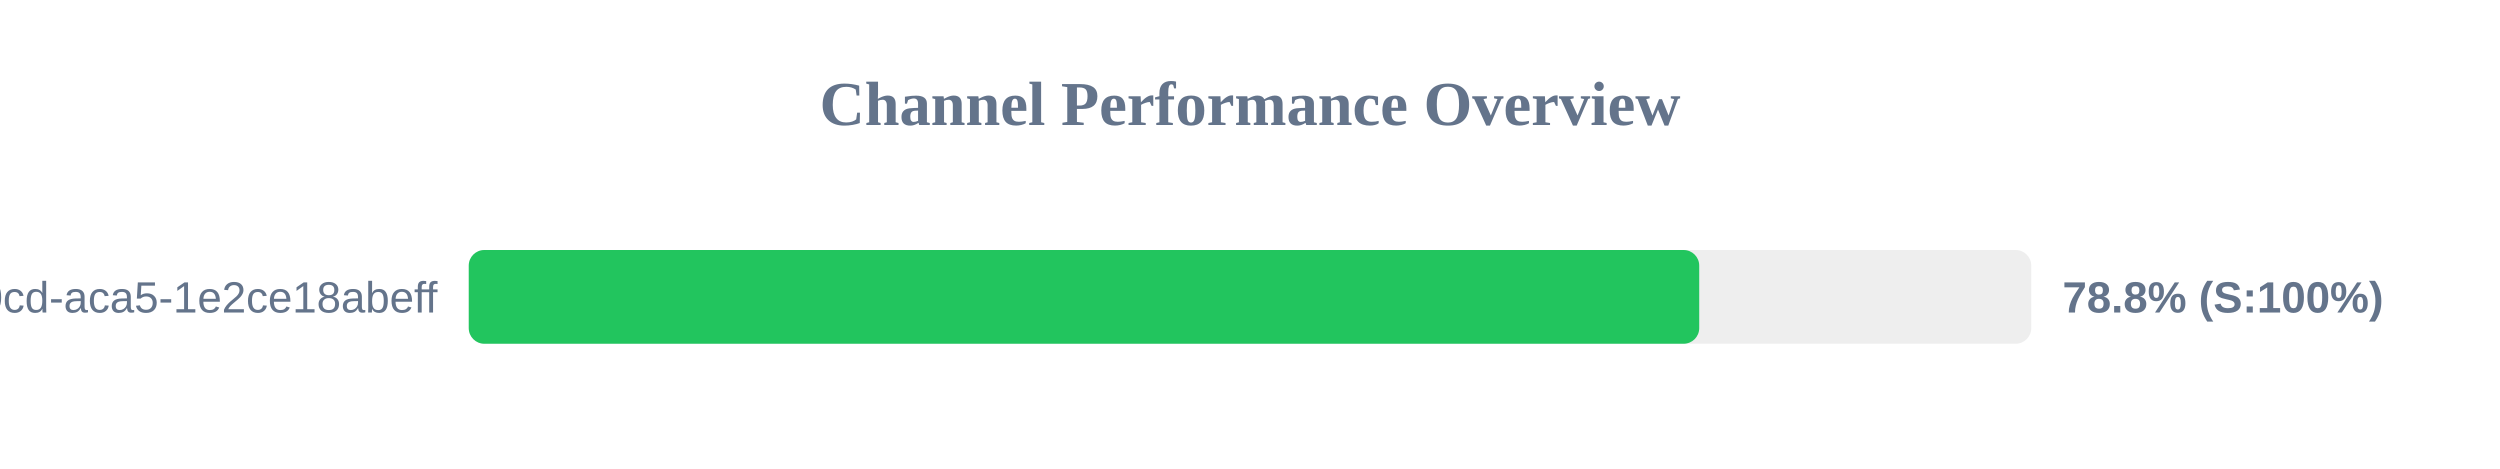
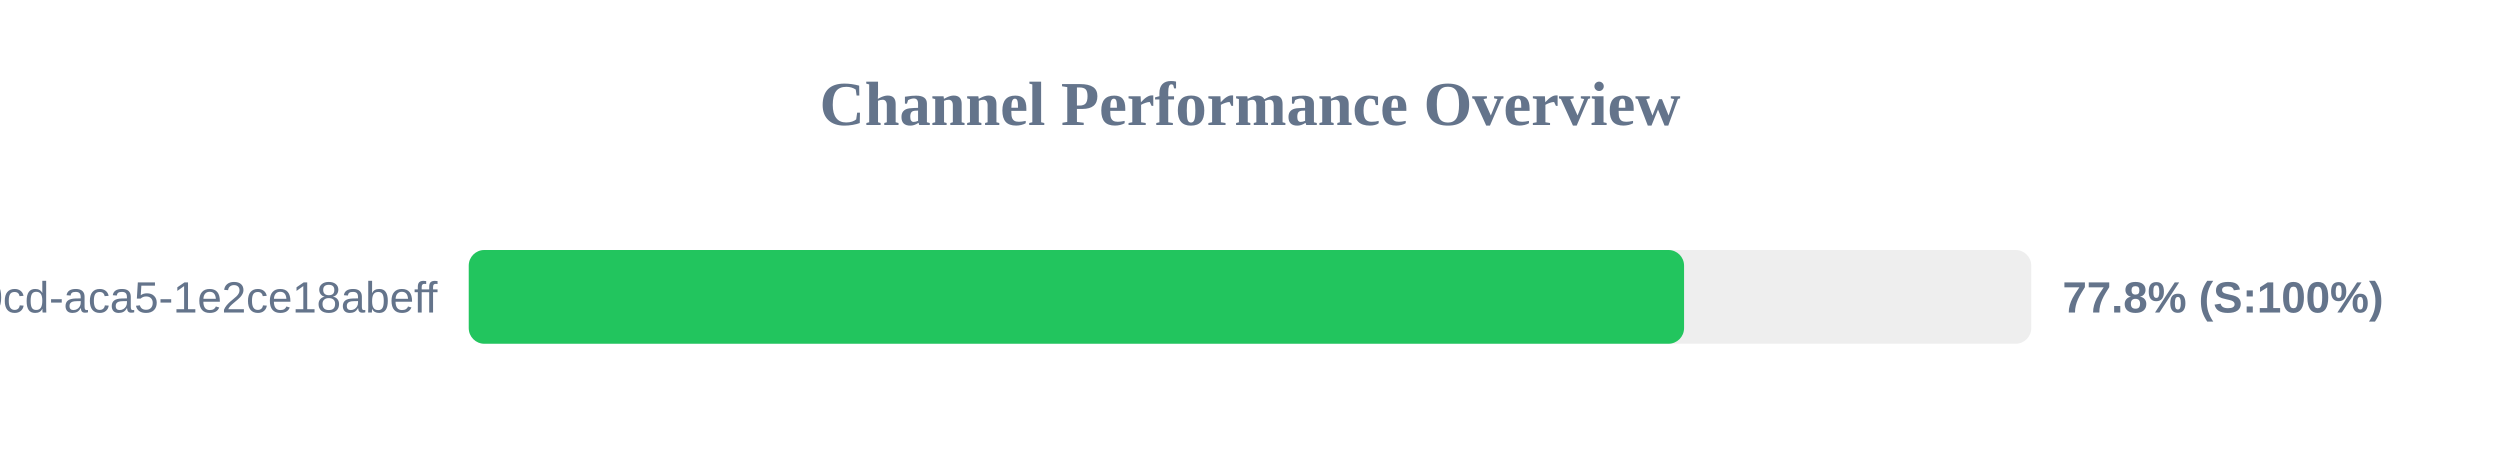
<svg xmlns="http://www.w3.org/2000/svg" width="800" height="150" version="1.1">
  <style>
        .row { font: 14px Arial; fill: #64748b; }
        .score { font: bold 14px Arial; fill: #64748b; }
    </style>
  <text x="400" y="40" text-anchor="middle" font-size="20px" font-weight="bold" fill="#64748b">Channel Performance Overview</text>
  <rect x="150" y="80" width="500" height="30" fill="#eee" rx="5" />
-   <rect x="150" y="80" width="393.75" height="30" fill="#22c55e" rx="5" />
+   <rect x="150" y="80" width="388.9" height="30" fill="#22c55e" rx="5" />
  <text x="140" y="100" text-anchor="end" class="row">?uuid=ebbeef45-0fd8-40cd-aca5-1e2ce18abeff</text>
-   <text x="660" y="100" text-anchor="start" class="score">78.8% (S:100%)</text>
+   <text x="660" y="100" text-anchor="start" class="score">77.8% (S:100%)</text>
</svg>
